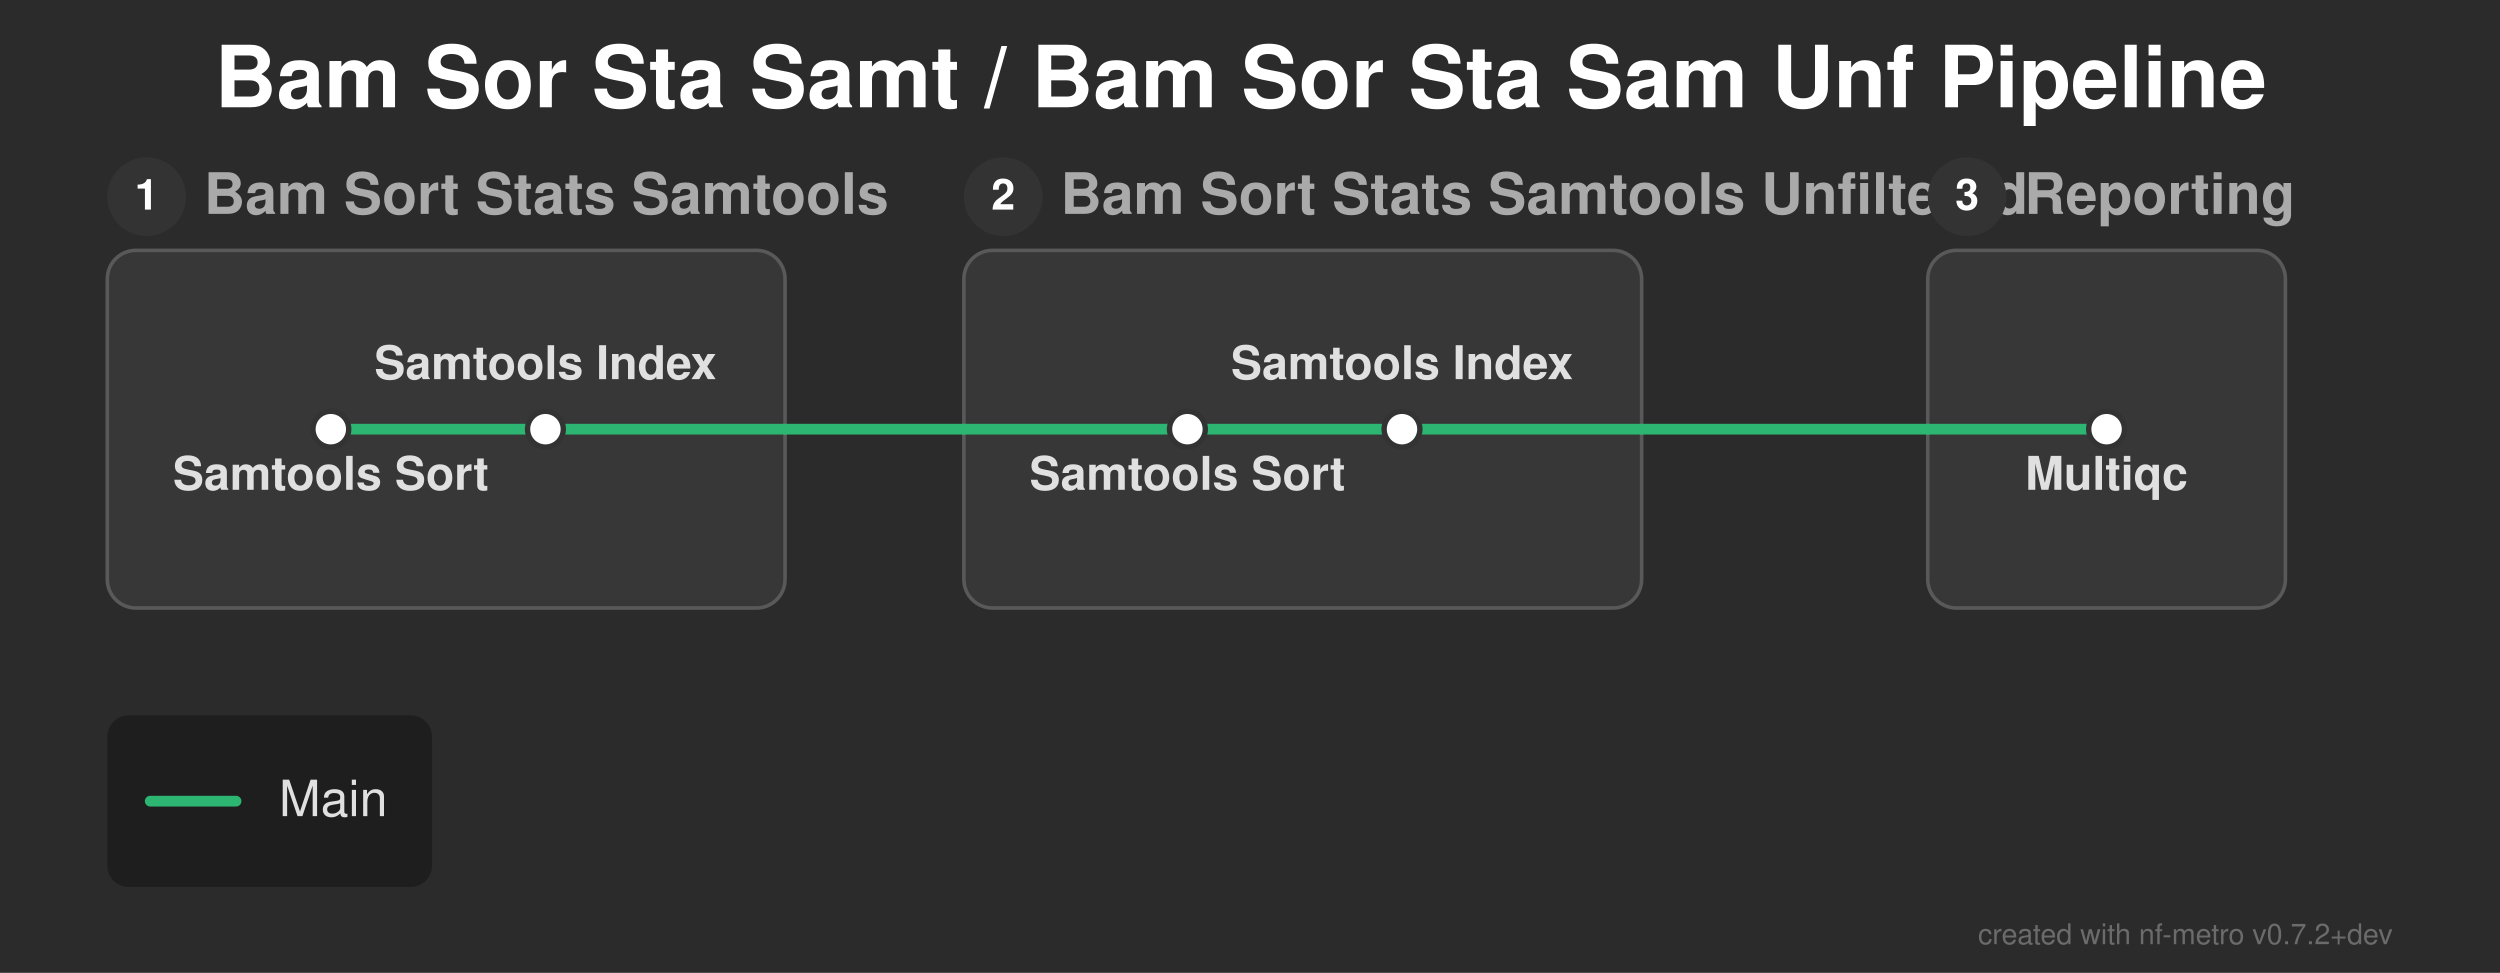
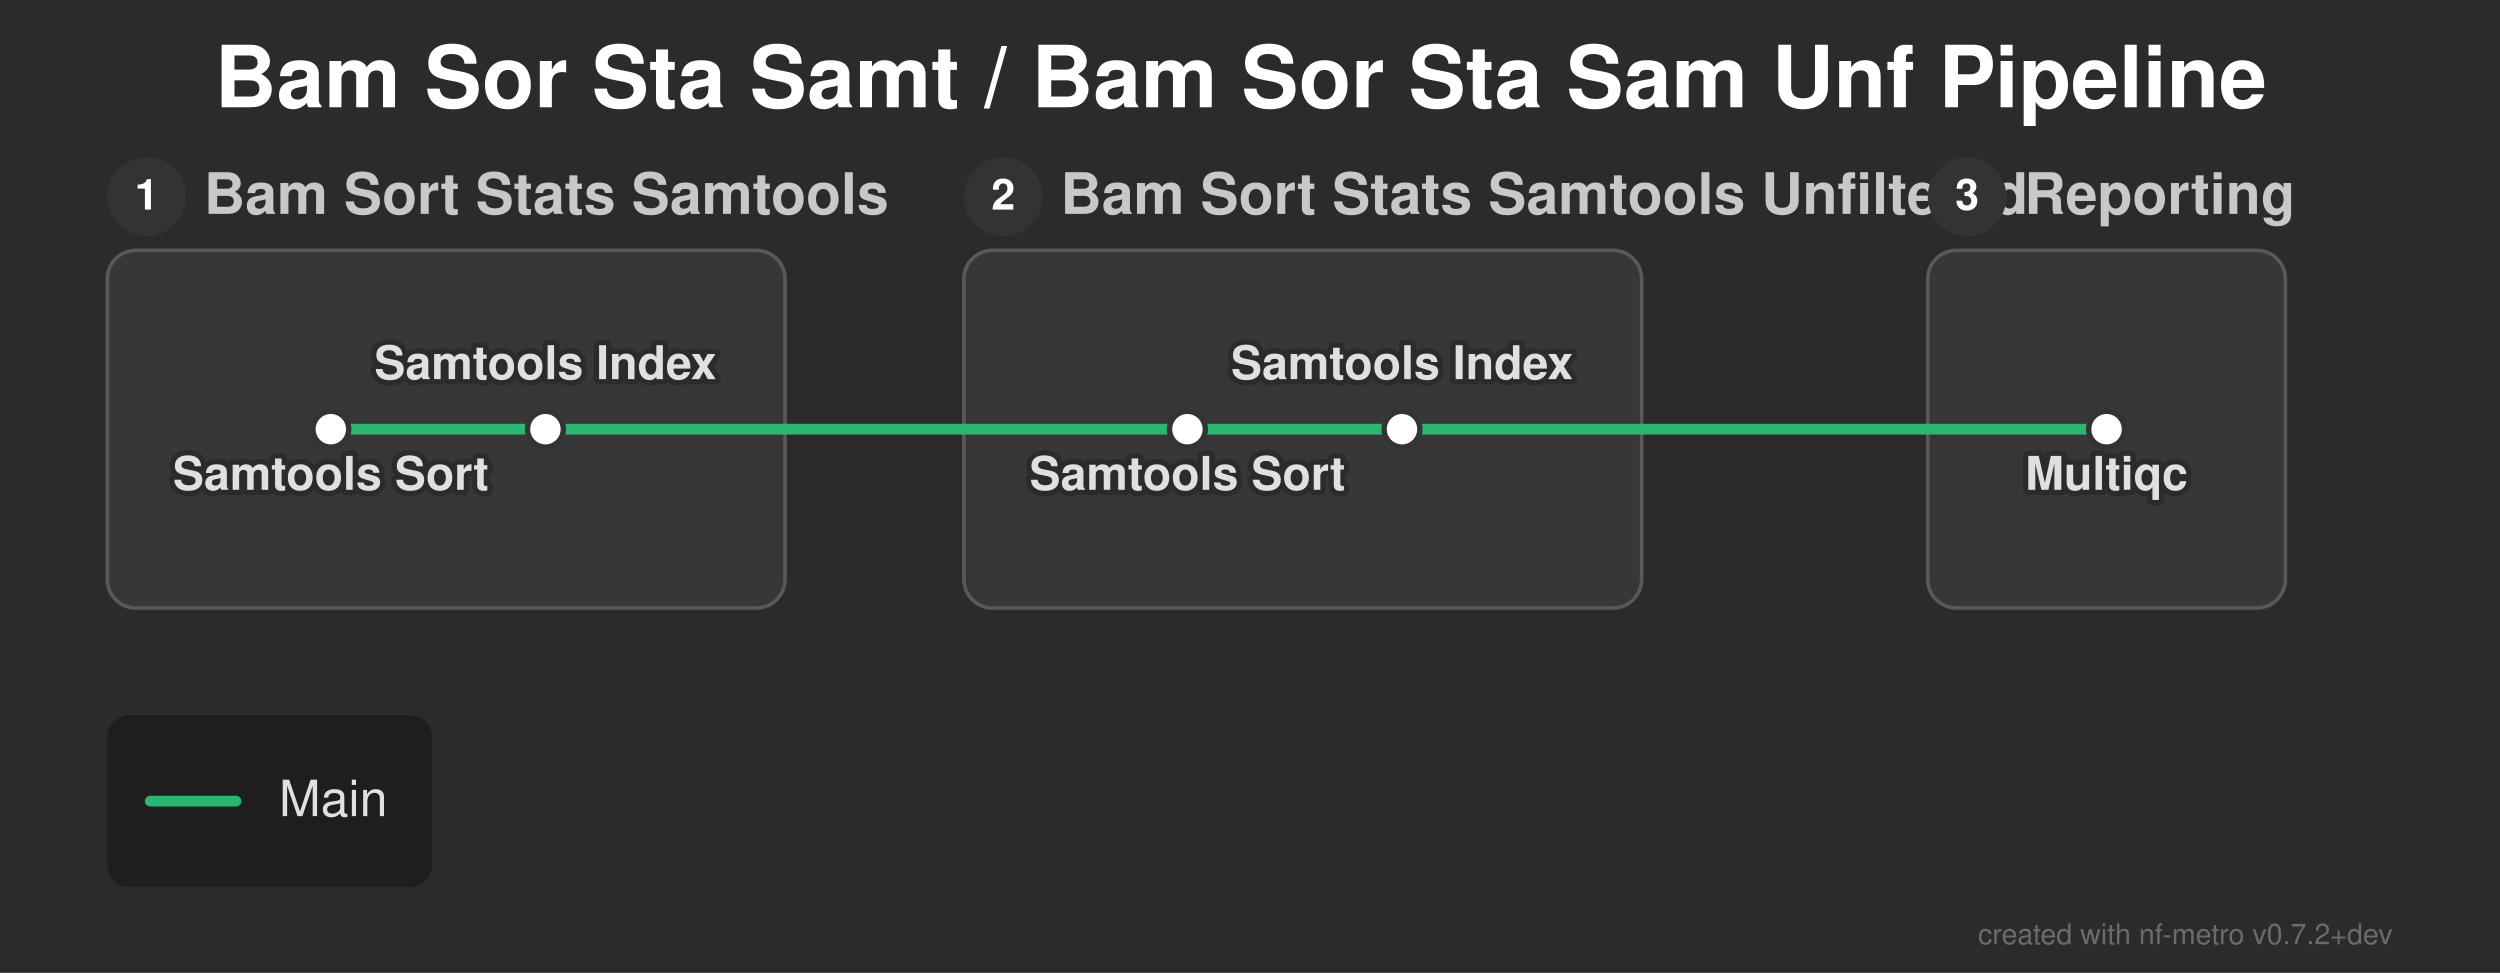
<svg xmlns="http://www.w3.org/2000/svg" width="699" height="272" viewBox="0 0 699 272">
  <defs>
</defs>
  <rect x="0" y="0" width="699" height="272" fill="#2b2b2b" />
  <text x="60.0" y="30.0" font-size="24.0" fill="#ffffff" font-family="'Helvetica Neue', Helvetica, Arial, sans-serif" font-weight="bold" class="nf-metro-title">Bam Sor Sta Samt / Bam Sor Sta Sam Unf Pipeline</text>
  <rect x="30.0" y="70.0" width="189.5" height="100.0" rx="8" ry="8" fill="#373737" stroke="#595959" stroke-width="1.0" class="nf-metro-section-box" data-section-id="bam_sort_stats_samtools" data-section-lines="main" />
  <circle cx="41.0" cy="55.0" r="11" fill="#333333" class="nf-metro-section-num-circle" data-section-id="bam_sort_stats_samtools" />
  <text x="41.0" y="55.0" font-size="12" fill="#ffffff" font-family="'Helvetica Neue', Helvetica, Arial, sans-serif" font-weight="bold" text-anchor="middle" dy="0.3em" data-section-id="bam_sort_stats_samtools">1</text>
-   <text x="57.0" y="55.0" font-size="16.0" fill="#aaaaaa" font-family="'Helvetica Neue', Helvetica, Arial, sans-serif" font-weight="bold" dy="0.3em" class="nf-metro-section-label" data-section-id="bam_sort_stats_samtools">Bam Sort Stats Samtools</text>
+   <text x="57.0" y="55.0" font-size="16.0" fill="#c8c8c8" font-family="'Helvetica Neue', Helvetica, Arial, sans-serif" font-weight="bold" dy="0.3em" class="nf-metro-section-label" data-section-id="bam_sort_stats_samtools">Bam Sort Stats Samtools</text>
  <rect x="269.5" y="70.0" width="189.5" height="100.0" rx="8" ry="8" fill="#373737" stroke="#595959" stroke-width="1.0" class="nf-metro-section-box" data-section-id="bam_sort_stats_samtools_unfiltered" data-section-lines="main" />
  <circle cx="280.5" cy="55.0" r="11" fill="#333333" class="nf-metro-section-num-circle" data-section-id="bam_sort_stats_samtools_unfiltered" />
  <text x="280.5" y="55.0" font-size="12" fill="#ffffff" font-family="'Helvetica Neue', Helvetica, Arial, sans-serif" font-weight="bold" text-anchor="middle" dy="0.3em" data-section-id="bam_sort_stats_samtools_unfiltered">2</text>
-   <text x="296.5" y="55.0" font-size="16.0" fill="#aaaaaa" font-family="'Helvetica Neue', Helvetica, Arial, sans-serif" font-weight="bold" dy="0.3em" class="nf-metro-section-label" data-section-id="bam_sort_stats_samtools_unfiltered">Bam Sort Stats Samtools Unfiltered</text>
+   <text x="296.5" y="55.0" font-size="16.0" fill="#c8c8c8" font-family="'Helvetica Neue', Helvetica, Arial, sans-serif" font-weight="bold" dy="0.3em" class="nf-metro-section-label" data-section-id="bam_sort_stats_samtools_unfiltered">Bam Sort Stats Samtools Unfiltered</text>
  <rect x="539.0" y="70.0" width="100.0" height="100.0" rx="8" ry="8" fill="#373737" stroke="#595959" stroke-width="1.0" class="nf-metro-section-box" data-section-id="reporting" data-section-lines="main" />
  <circle cx="550.0" cy="55.0" r="11" fill="#333333" class="nf-metro-section-num-circle" data-section-id="reporting" />
  <text x="550.0" y="55.0" font-size="12" fill="#ffffff" font-family="'Helvetica Neue', Helvetica, Arial, sans-serif" font-weight="bold" text-anchor="middle" dy="0.3em" data-section-id="reporting">3</text>
-   <text x="566.0" y="55.0" font-size="16.0" fill="#aaaaaa" font-family="'Helvetica Neue', Helvetica, Arial, sans-serif" font-weight="bold" dy="0.3em" class="nf-metro-section-label" data-section-id="reporting">Reporting</text>
+   <text x="566.0" y="55.0" font-size="16.0" fill="#c8c8c8" font-family="'Helvetica Neue', Helvetica, Arial, sans-serif" font-weight="bold" dy="0.3em" class="nf-metro-section-label" data-section-id="reporting">Reporting</text>
  <path d="M92.5,120.0 L152.5,120.0" stroke="#2db572" stroke-width="3.0" stroke-linecap="round" class="metro-line-main" data-line-id="main" />
  <path d="M332.0,120.0 L392.0,120.0" stroke="#2db572" stroke-width="3.0" stroke-linecap="round" class="metro-line-main" data-line-id="main" />
  <path d="M152.5,120.0 L219.5,120.0" stroke="#2db572" stroke-width="3.0" stroke-linecap="round" class="metro-line-main" data-line-id="main" />
  <path d="M269.5,120.0 L332.0,120.0" stroke="#2db572" stroke-width="3.0" stroke-linecap="round" class="metro-line-main" data-line-id="main" />
  <path d="M392.0,120.0 L459.0,120.0" stroke="#2db572" stroke-width="3.0" stroke-linecap="round" class="metro-line-main" data-line-id="main" />
  <path d="M539.0,120.0 L589.0,120.0" stroke="#2db572" stroke-width="3.0" stroke-linecap="round" class="metro-line-main" data-line-id="main" />
  <path d="M219.5,120.0 L269.5,120.0" stroke="#2db572" stroke-width="3.0" stroke-linecap="round" class="metro-line-main" data-line-id="main" />
  <path d="M459.0,120.0 L539.0,120.0" stroke="#2db572" stroke-width="3.0" stroke-linecap="round" class="metro-line-main" data-line-id="main" />
  <rect x="87.5" y="115.0" width="10.0" height="10.0" rx="5.0" ry="5.0" fill="#ffffff" stroke="#333333" stroke-width="1.5" class="nf-metro-station" data-station-id="samtools_sort" data-station-lines="main" data-station-label="Samtools Sort" data-section-id="bam_sort_stats_samtools" data-section-name="Bam Sort Stats Samtools" />
  <rect x="147.5" y="115.0" width="10.0" height="10.0" rx="5.0" ry="5.0" fill="#ffffff" stroke="#333333" stroke-width="1.5" class="nf-metro-station" data-station-id="samtools_index" data-station-lines="main" data-station-label="Samtools Index" data-section-id="bam_sort_stats_samtools" data-section-name="Bam Sort Stats Samtools" />
  <rect x="327.0" y="115.0" width="10.0" height="10.0" rx="5.0" ry="5.0" fill="#ffffff" stroke="#333333" stroke-width="1.5" class="nf-metro-station" data-station-id="samtools_sort_2" data-station-lines="main" data-station-label="Samtools Sort" data-section-id="bam_sort_stats_samtools_unfiltered" data-section-name="Bam Sort Stats Samtools Unfiltered" />
  <rect x="387.0" y="115.0" width="10.0" height="10.0" rx="5.0" ry="5.0" fill="#ffffff" stroke="#333333" stroke-width="1.5" class="nf-metro-station" data-station-id="samtools_index_2" data-station-lines="main" data-station-label="Samtools Index" data-section-id="bam_sort_stats_samtools_unfiltered" data-section-name="Bam Sort Stats Samtools Unfiltered" />
  <rect x="584.0" y="115.0" width="10.0" height="10.0" rx="5.0" ry="5.0" fill="#ffffff" stroke="#333333" stroke-width="1.5" class="nf-metro-station" data-station-id="multiqc" data-station-lines="main" data-station-label="Multiqc" data-section-id="reporting" data-section-name="Reporting" />
+   <text x="92.5" y="131.0" font-size="13.0" fill="#2b2b2b" stroke="#2b2b2b" stroke-width="3.0" stroke-linejoin="round" font-family="'Helvetica Neue', Helvetica, Arial, sans-serif" font-weight="bold" aria-hidden="true" text-anchor="middle" dominant-baseline="hanging">Samtools Sort</text>
  <text x="92.5" y="131.0" font-size="13.0" fill="#e0e0e0" font-family="'Helvetica Neue', Helvetica, Arial, sans-serif" font-weight="bold" text-anchor="middle" dominant-baseline="hanging" data-station-id="samtools_sort" class="nf-metro-station-label">Samtools Sort</text>
+   <text x="332.0" y="131.0" font-size="13.0" fill="#2b2b2b" stroke="#2b2b2b" stroke-width="3.0" stroke-linejoin="round" font-family="'Helvetica Neue', Helvetica, Arial, sans-serif" font-weight="bold" aria-hidden="true" text-anchor="middle" dominant-baseline="hanging">Samtools Sort</text>
  <text x="332.0" y="131.0" font-size="13.0" fill="#e0e0e0" font-family="'Helvetica Neue', Helvetica, Arial, sans-serif" font-weight="bold" text-anchor="middle" dominant-baseline="hanging" data-station-id="samtools_sort_2" class="nf-metro-station-label">Samtools Sort</text>
+   <text x="589.0" y="131.0" font-size="13.0" fill="#2b2b2b" stroke="#2b2b2b" stroke-width="3.0" stroke-linejoin="round" font-family="'Helvetica Neue', Helvetica, Arial, sans-serif" font-weight="bold" aria-hidden="true" text-anchor="middle" dominant-baseline="hanging">Multiqc</text>
  <text x="589.0" y="131.0" font-size="13.0" fill="#e0e0e0" font-family="'Helvetica Neue', Helvetica, Arial, sans-serif" font-weight="bold" text-anchor="middle" dominant-baseline="hanging" data-station-id="multiqc" class="nf-metro-station-label">Multiqc</text>
+   <text x="152.5" y="106.0" font-size="13.0" fill="#2b2b2b" stroke="#2b2b2b" stroke-width="3.0" stroke-linejoin="round" font-family="'Helvetica Neue', Helvetica, Arial, sans-serif" font-weight="bold" aria-hidden="true" text-anchor="middle" dominant-baseline="auto">Samtools Index</text>
  <text x="152.5" y="106.0" font-size="13.0" fill="#e0e0e0" font-family="'Helvetica Neue', Helvetica, Arial, sans-serif" font-weight="bold" text-anchor="middle" dominant-baseline="auto" data-station-id="samtools_index" class="nf-metro-station-label">Samtools Index</text>
+   <text x="392.0" y="106.0" font-size="13.0" fill="#2b2b2b" stroke="#2b2b2b" stroke-width="3.0" stroke-linejoin="round" font-family="'Helvetica Neue', Helvetica, Arial, sans-serif" font-weight="bold" aria-hidden="true" text-anchor="middle" dominant-baseline="auto">Samtools Index</text>
  <text x="392.0" y="106.0" font-size="13.0" fill="#e0e0e0" font-family="'Helvetica Neue', Helvetica, Arial, sans-serif" font-weight="bold" text-anchor="middle" dominant-baseline="auto" data-station-id="samtools_index_2" class="nf-metro-station-label">Samtools Index</text>
  <rect x="30.0" y="200.0" width="90.8" height="48.0" rx="6" ry="6" fill="rgba(0, 0, 0, 0.3)" />
  <path d="M42.0,224.0 L66.0,224.0" stroke="#2db572" stroke-width="3.0" stroke-linecap="round" />
  <text x="78.0" y="224.0" font-size="14.0" fill="#e0e0e0" font-family="'Helvetica Neue', Helvetica, Arial, sans-serif" dy="0.3em">Main</text>
  <text x="669.0" y="264.0" font-size="8" fill="rgba(150, 150, 150, 0.6)" font-family="'Helvetica Neue', Helvetica, Arial, sans-serif" text-anchor="end">created with nf-metro v0.7.2+dev</text>
</svg>
